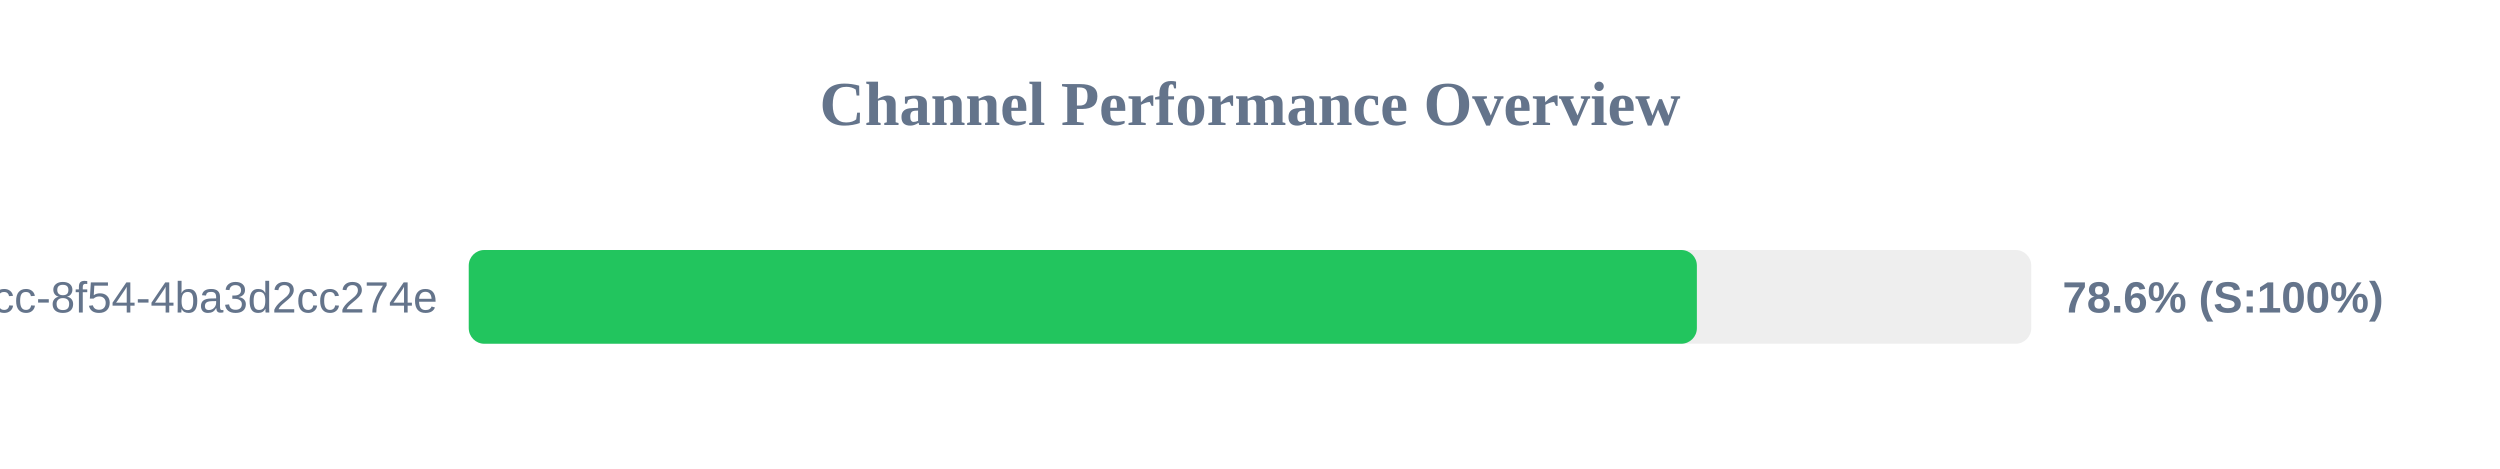
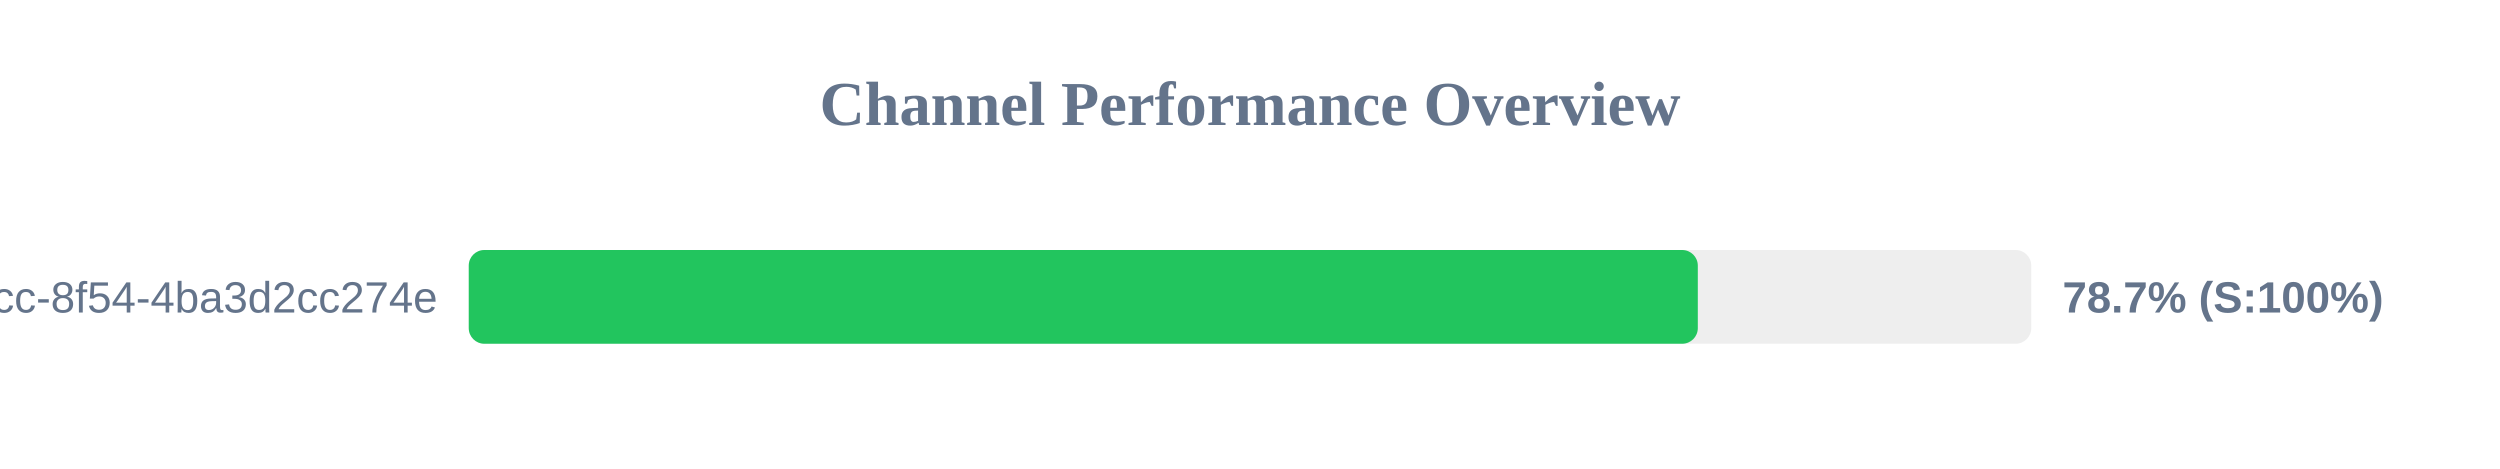
<svg xmlns="http://www.w3.org/2000/svg" width="800" height="150" version="1.1">
  <style>
        .row { font: 14px Arial; fill: #64748b; }
        .score { font: bold 14px Arial; fill: #64748b; }
    </style>
  <text x="400" y="40" text-anchor="middle" font-size="20px" font-weight="bold" fill="#64748b">Channel Performance Overview</text>
  <rect x="150" y="80" width="500" height="30" fill="#eee" rx="5" />
-   <rect x="150" y="80" width="393.0" height="30" fill="#22c55e" rx="5" />
+   <rect x="150" y="80" width="393.3" height="30" fill="#22c55e" rx="5" />
  <text x="140" y="100" text-anchor="end" class="row">?uuid=45cc0b3a-0adb-4dcc-8f54-4ba3d2cc274e</text>
-   <text x="660" y="100" text-anchor="start" class="score">78.6% (S:100%)</text>
+   <text x="660" y="100" text-anchor="start" class="score">78.7% (S:100%)</text>
</svg>
